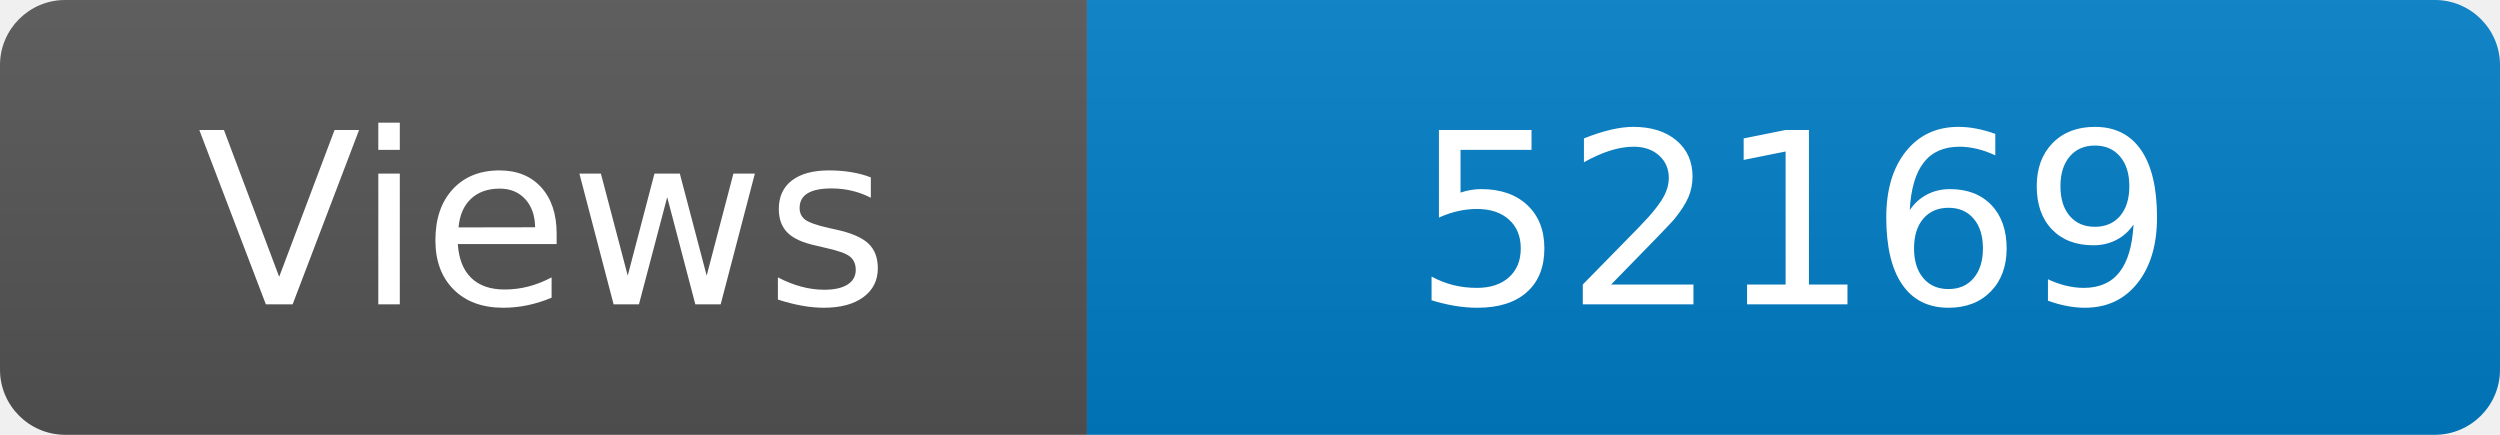
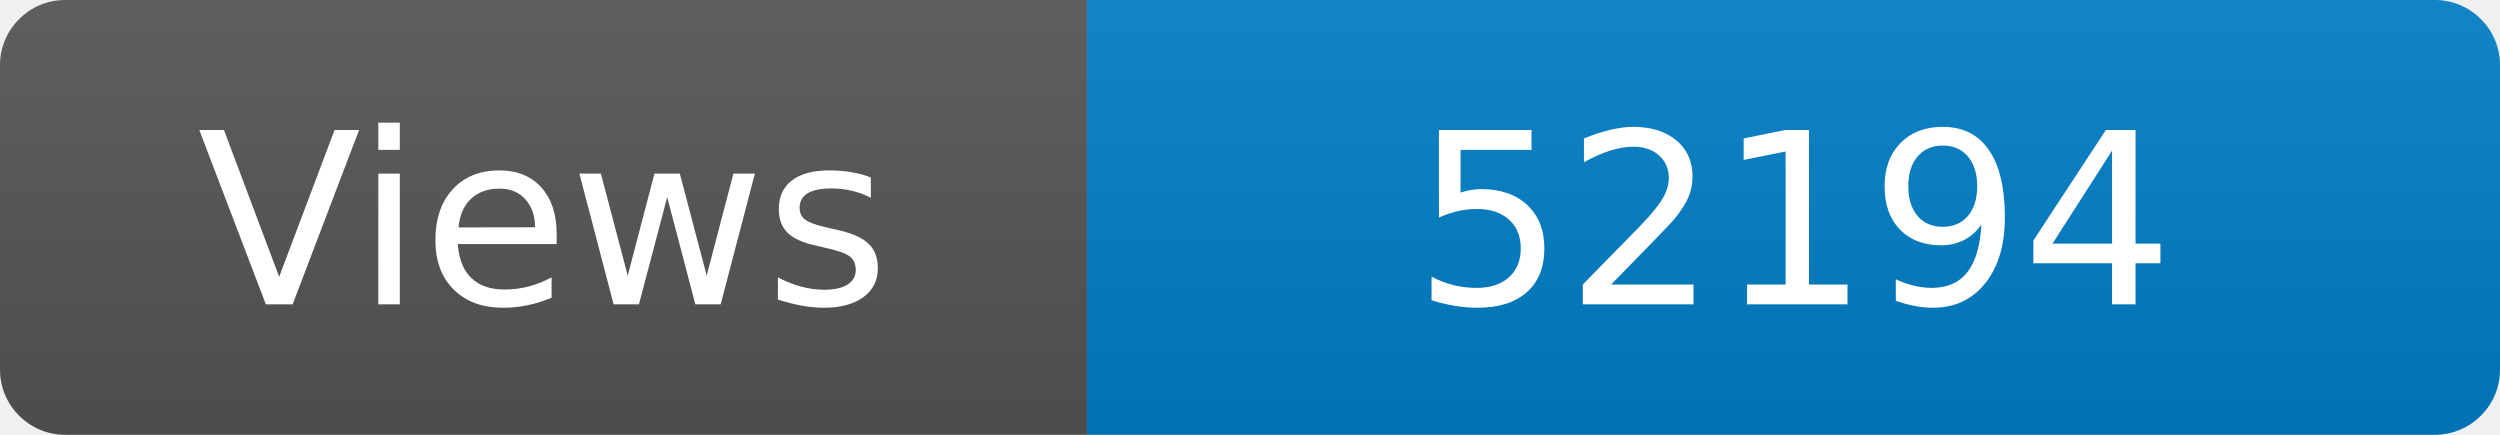
<svg xmlns="http://www.w3.org/2000/svg" width="115" height="20" role="img" aria-label="Maintained?: yes">
  <linearGradient id="s" x2="0" y2="100%">
    <stop offset="0" stop-color="#bbb" stop-opacity=".1" />
    <stop offset="1" stop-opacity=".1" />
  </linearGradient>
  <clipPath id="r">
    <rect width="115" height="20" rx="3" fill="#fff" />
  </clipPath>
  <g clip-path="url(#r)">
    <rect width="50" height="20" fill="#555" />
    <rect x="50" width="160" height="20" fill="#007ec6" />
    <rect width="115" height="20" fill="url(#s)" />
  </g>
  <g fill="#fff" text-anchor="middle" font-family="Verdana,Geneva,DejaVu Sans,sans-serif" font-size="110">
    <text x="250" y="140" transform="scale(.1)" fill="#fff">Views</text>
-     <text x="825" y="140" transform="scale(.1)" fill="#fff">52169</text>
+     <text x="825" y="140" transform="scale(.1)" fill="#fff">52194</text>
  </g>
</svg>
